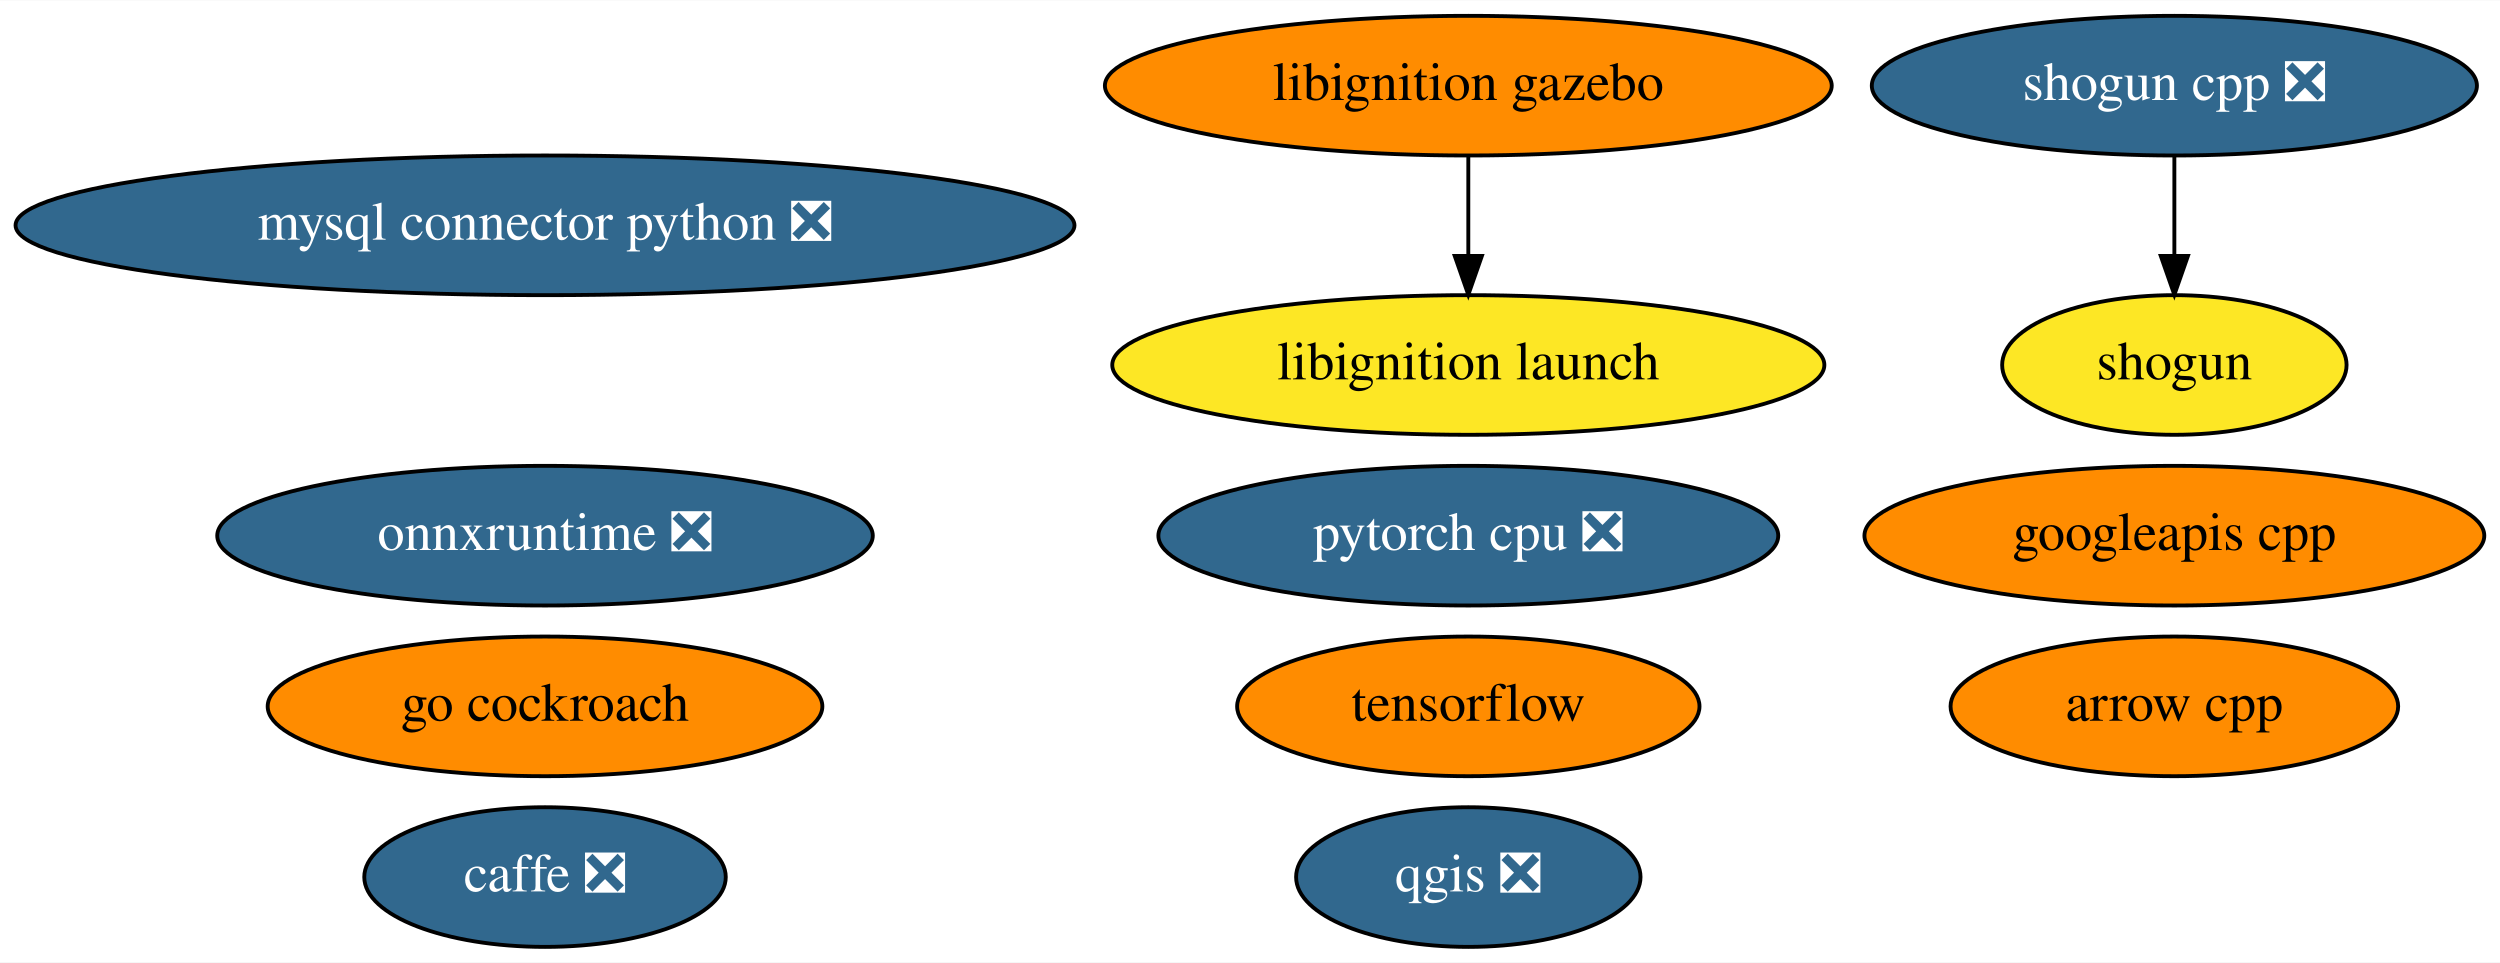
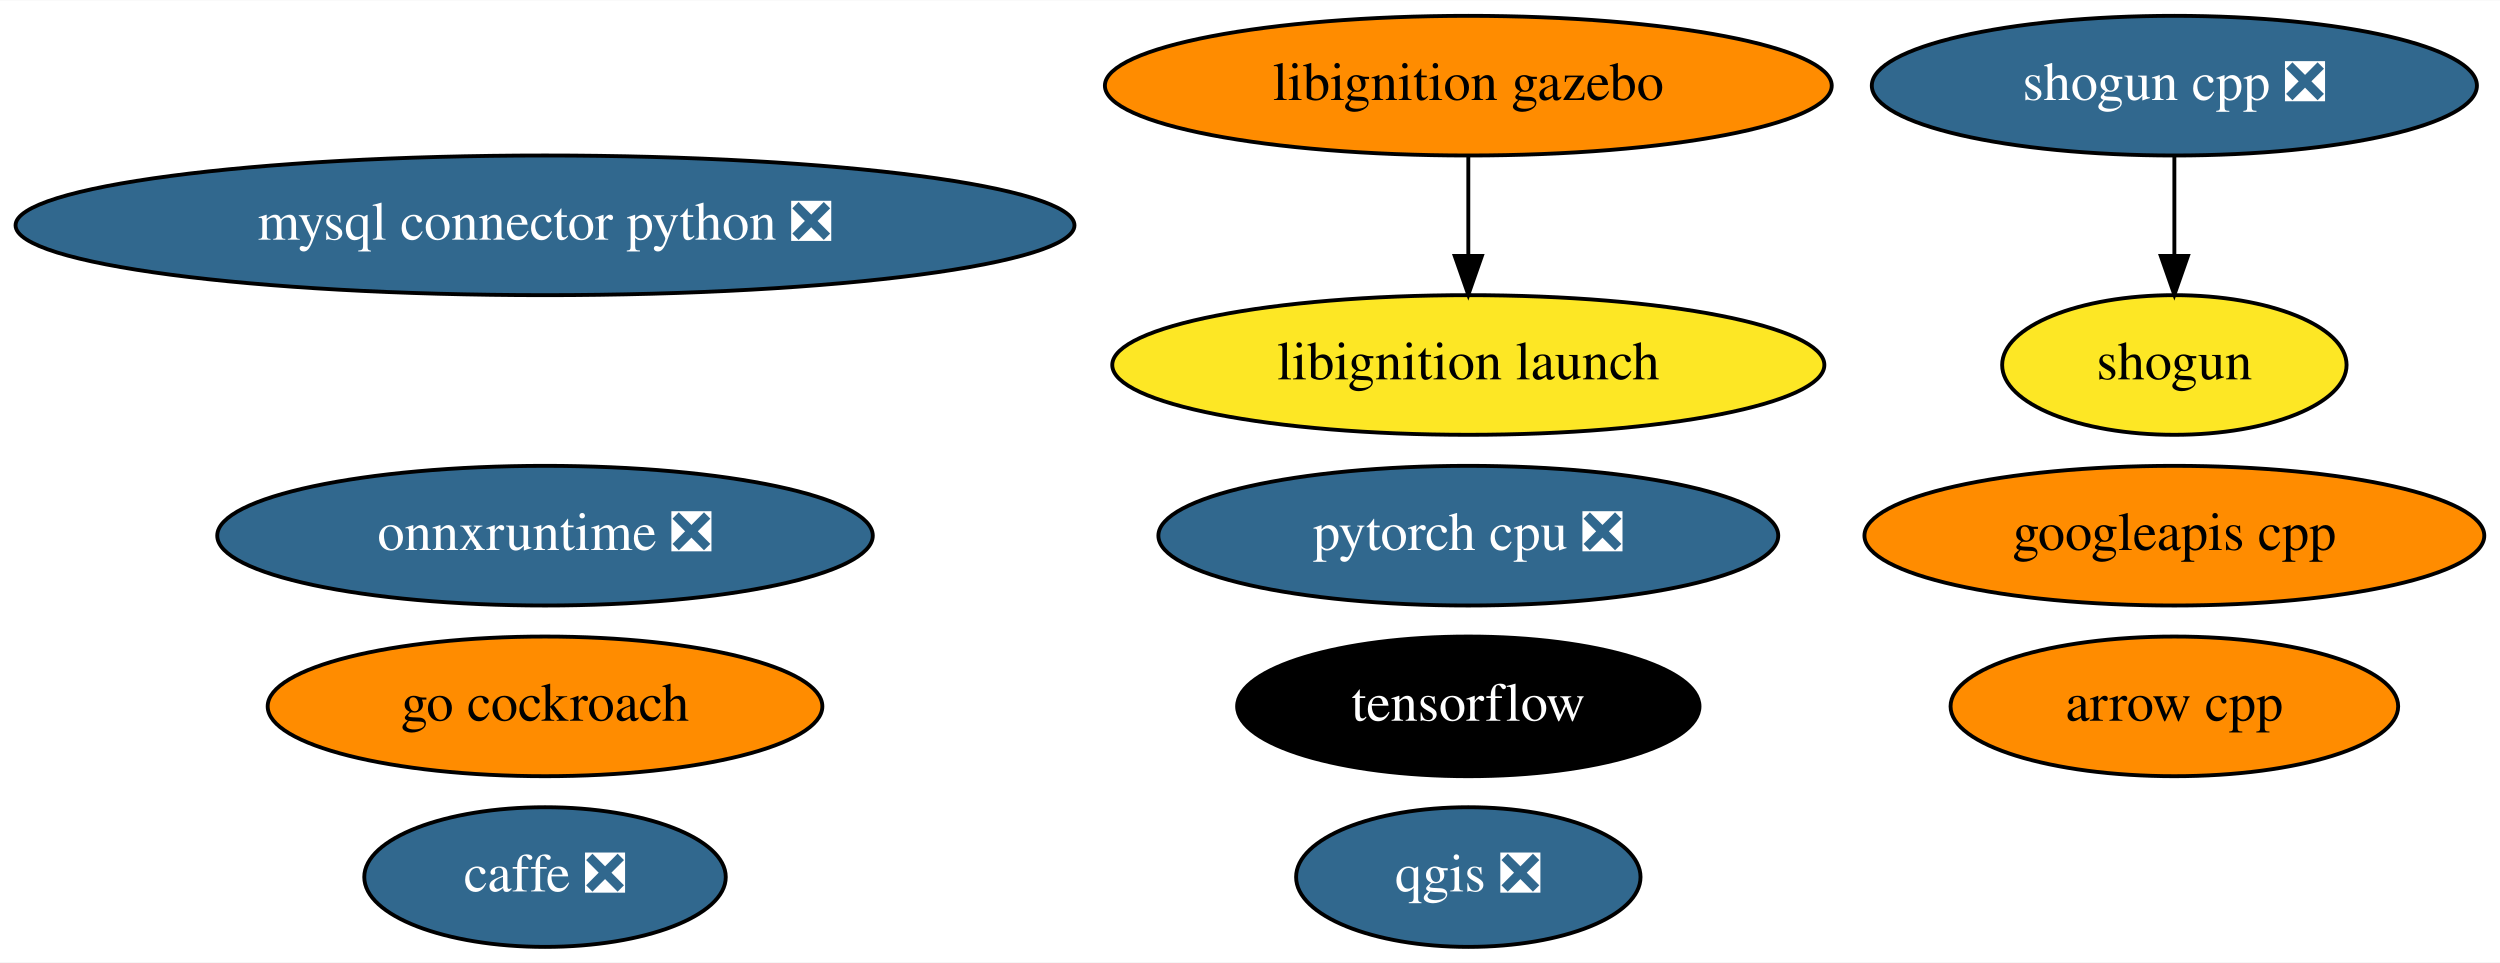
<svg xmlns="http://www.w3.org/2000/svg" xmlns:xlink="http://www.w3.org/1999/xlink" width="644pt" height="248pt" viewBox="0.00 0.00 644.43 248.00">
  <g id="graph0" class="graph" transform="scale(1 1) rotate(0) translate(4 244)">
    <polygon fill="white" stroke="transparent" points="-4,4 -4,-244 640.43,-244 640.43,4 -4,4" />
    <g id="node1" class="node">
      <g id="a_node1">
        <a xlink:href="https://github.com/conda-forge/arrow-cpp-feedstock" xlink:title="arrow cpp">
          <ellipse fill="#ff8c00" stroke="black" cx="556.49" cy="-62" rx="57.69" ry="18" />
          <text text-anchor="middle" x="556.49" y="-58.3" font-family="Times,serif" font-size="14.00">arrow cpp</text>
        </a>
      </g>
    </g>
    <g id="node2" class="node">
      <g id="a_node2">
        <a xlink:href="https://github.com/conda-forge/caffe-feedstock/pull/79" xlink:title="caffe ❎">
          <ellipse fill="#31688e" stroke="black" cx="136.49" cy="-18" rx="46.59" ry="18" />
          <text text-anchor="middle" x="136.49" y="-14.3" font-family="Times,serif" font-size="14.00" fill="white">caffe ❎</text>
        </a>
      </g>
    </g>
    <g id="node3" class="node">
      <g id="a_node3">
        <a xlink:href="https://github.com/conda-forge/mysql-connector-python-feedstock/pull/62" xlink:title="mysql connector python ❎">
          <ellipse fill="#31688e" stroke="black" cx="136.49" cy="-186" rx="136.48" ry="18" />
          <text text-anchor="middle" x="136.49" y="-182.3" font-family="Times,serif" font-size="14.00" fill="white">mysql connector python ❎</text>
        </a>
      </g>
    </g>
    <g id="node4" class="node">
      <g id="a_node4">
        <a xlink:href="https://github.com/conda-forge/qgis-feedstock/pull/236" xlink:title="qgis ❎">
          <ellipse fill="#31688e" stroke="black" cx="374.49" cy="-18" rx="44.39" ry="18" />
          <text text-anchor="middle" x="374.49" y="-14.3" font-family="Times,serif" font-size="14.00" fill="white">qgis ❎</text>
        </a>
      </g>
    </g>
    <g id="node5" class="node">
      <g id="a_node5">
        <a xlink:href="https://github.com/conda-forge/shogun-feedstock" xlink:title="shogun">
          <ellipse fill="#fde725" stroke="black" cx="556.49" cy="-150" rx="44.39" ry="18" />
          <text text-anchor="middle" x="556.49" y="-146.3" font-family="Times,serif" font-size="14.00">shogun</text>
        </a>
      </g>
    </g>
    <g id="node6" class="node">
      <g id="a_node6">
        <a xlink:href="https://github.com/conda-forge/shogun-cpp-feedstock/pull/51" xlink:title="shogun cpp ❎">
          <ellipse fill="#31688e" stroke="black" cx="556.49" cy="-222" rx="77.99" ry="18" />
          <text text-anchor="middle" x="556.49" y="-218.3" font-family="Times,serif" font-size="14.00" fill="white">shogun cpp ❎</text>
        </a>
      </g>
    </g>
    <g id="edge1" class="edge">
      <path fill="none" stroke="black" d="M556.49,-203.7C556.49,-195.98 556.49,-186.71 556.49,-178.11" />
      <polygon fill="black" stroke="black" points="559.99,-178.1 556.49,-168.1 552.99,-178.1 559.99,-178.1" />
    </g>
    <g id="node7" class="node">
      <g id="a_node7">
        <a xlink:href="https://github.com/conda-forge/tensorflow-feedstock" xlink:title="tensorflow">
-           <ellipse fill="#ff8c00" stroke="black" cx="374.49" cy="-62" rx="59.59" ry="18" />
-           <text text-anchor="middle" x="374.49" y="-58.3" font-family="Times,serif" font-size="14.00">tensorflow</text>
+           <ellipse fill="#000000" stroke="black" cx="374.49" cy="-62" rx="59.59" ry="18" />
+           <text text-anchor="middle" x="374.49" y="-58.3" font-family="Times,serif" font-size="14.00" fill="white">tensorflow</text>
        </a>
      </g>
    </g>
    <g id="node8" class="node">
      <g id="a_node8">
        <a xlink:href="https://github.com/conda-forge/pytorch-cpu-feedstock/pull/97" xlink:title="pytorch cpu ❎">
          <ellipse fill="#31688e" stroke="black" cx="374.49" cy="-106" rx="79.89" ry="18" />
          <text text-anchor="middle" x="374.49" y="-102.3" font-family="Times,serif" font-size="14.00" fill="white">pytorch cpu ❎</text>
        </a>
      </g>
    </g>
    <g id="node9" class="node">
      <g id="a_node9">
        <a xlink:href="https://github.com/conda-forge/googleapis-cpp-feedstock" xlink:title="googleapis cpp">
          <ellipse fill="#ff8c00" stroke="black" cx="556.49" cy="-106" rx="79.89" ry="18" />
          <text text-anchor="middle" x="556.49" y="-102.3" font-family="Times,serif" font-size="14.00">googleapis cpp</text>
        </a>
      </g>
    </g>
    <g id="node10" class="node">
      <g id="a_node10">
        <a xlink:href="https://github.com/conda-forge/go-cockroach-feedstock" xlink:title="go cockroach">
          <ellipse fill="#ff8c00" stroke="black" cx="136.49" cy="-62" rx="71.49" ry="18" />
          <text text-anchor="middle" x="136.49" y="-58.3" font-family="Times,serif" font-size="14.00">go cockroach</text>
        </a>
      </g>
    </g>
    <g id="node11" class="node">
      <g id="a_node11">
        <a xlink:href="https://github.com/conda-forge/libignition-gazebo-feedstock" xlink:title="libignition gazebo">
          <ellipse fill="#ff8c00" stroke="black" cx="374.49" cy="-222" rx="93.68" ry="18" />
          <text text-anchor="middle" x="374.49" y="-218.3" font-family="Times,serif" font-size="14.00">libignition gazebo</text>
        </a>
      </g>
    </g>
    <g id="node12" class="node">
      <g id="a_node12">
        <a xlink:href="https://github.com/conda-forge/libignition-launch-feedstock" xlink:title="libignition launch">
          <ellipse fill="#fde725" stroke="black" cx="374.49" cy="-150" rx="91.78" ry="18" />
          <text text-anchor="middle" x="374.49" y="-146.3" font-family="Times,serif" font-size="14.00">libignition launch</text>
        </a>
      </g>
    </g>
    <g id="edge2" class="edge">
      <path fill="none" stroke="black" d="M374.49,-203.7C374.49,-195.98 374.49,-186.71 374.49,-178.11" />
      <polygon fill="black" stroke="black" points="377.99,-178.1 374.49,-168.1 370.99,-178.1 377.99,-178.1" />
    </g>
    <g id="node13" class="node">
      <g id="a_node13">
        <a xlink:href="https://github.com/conda-forge/onnxruntime-feedstock/pull/32" xlink:title="onnxruntime ❎">
          <ellipse fill="#31688e" stroke="black" cx="136.49" cy="-106" rx="84.49" ry="18" />
          <text text-anchor="middle" x="136.49" y="-102.3" font-family="Times,serif" font-size="14.00" fill="white">onnxruntime ❎</text>
        </a>
      </g>
    </g>
  </g>
</svg>
